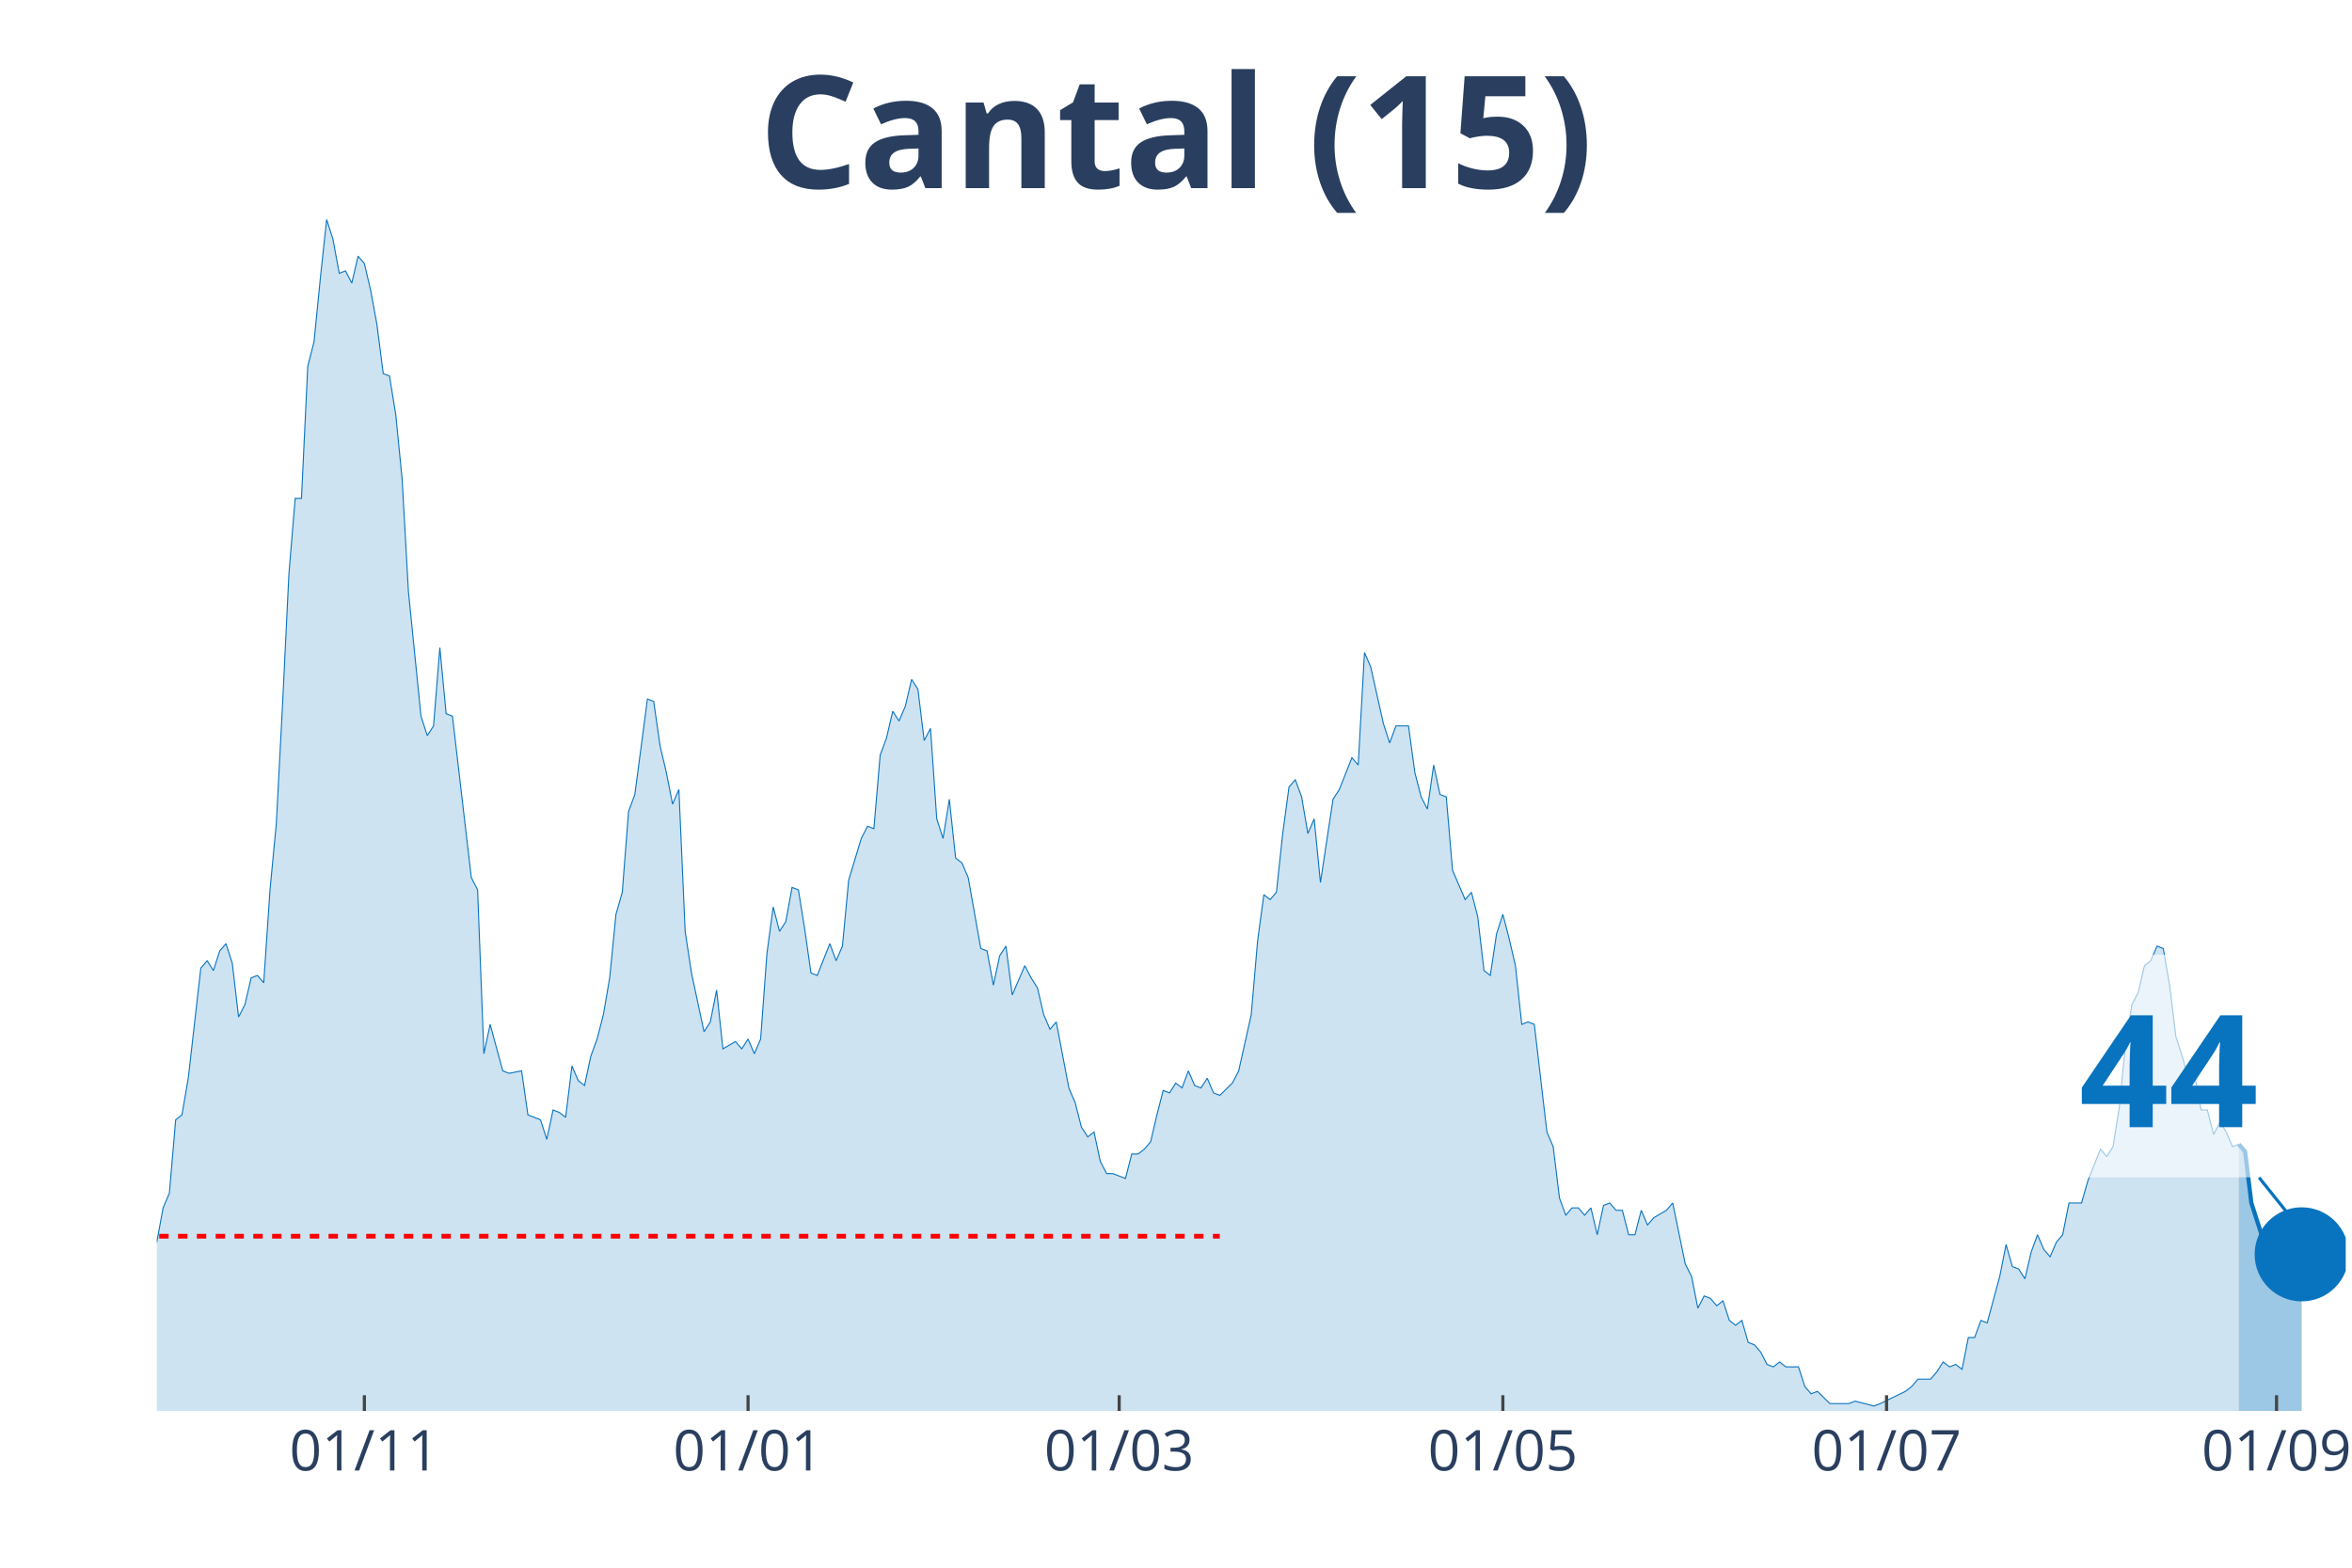
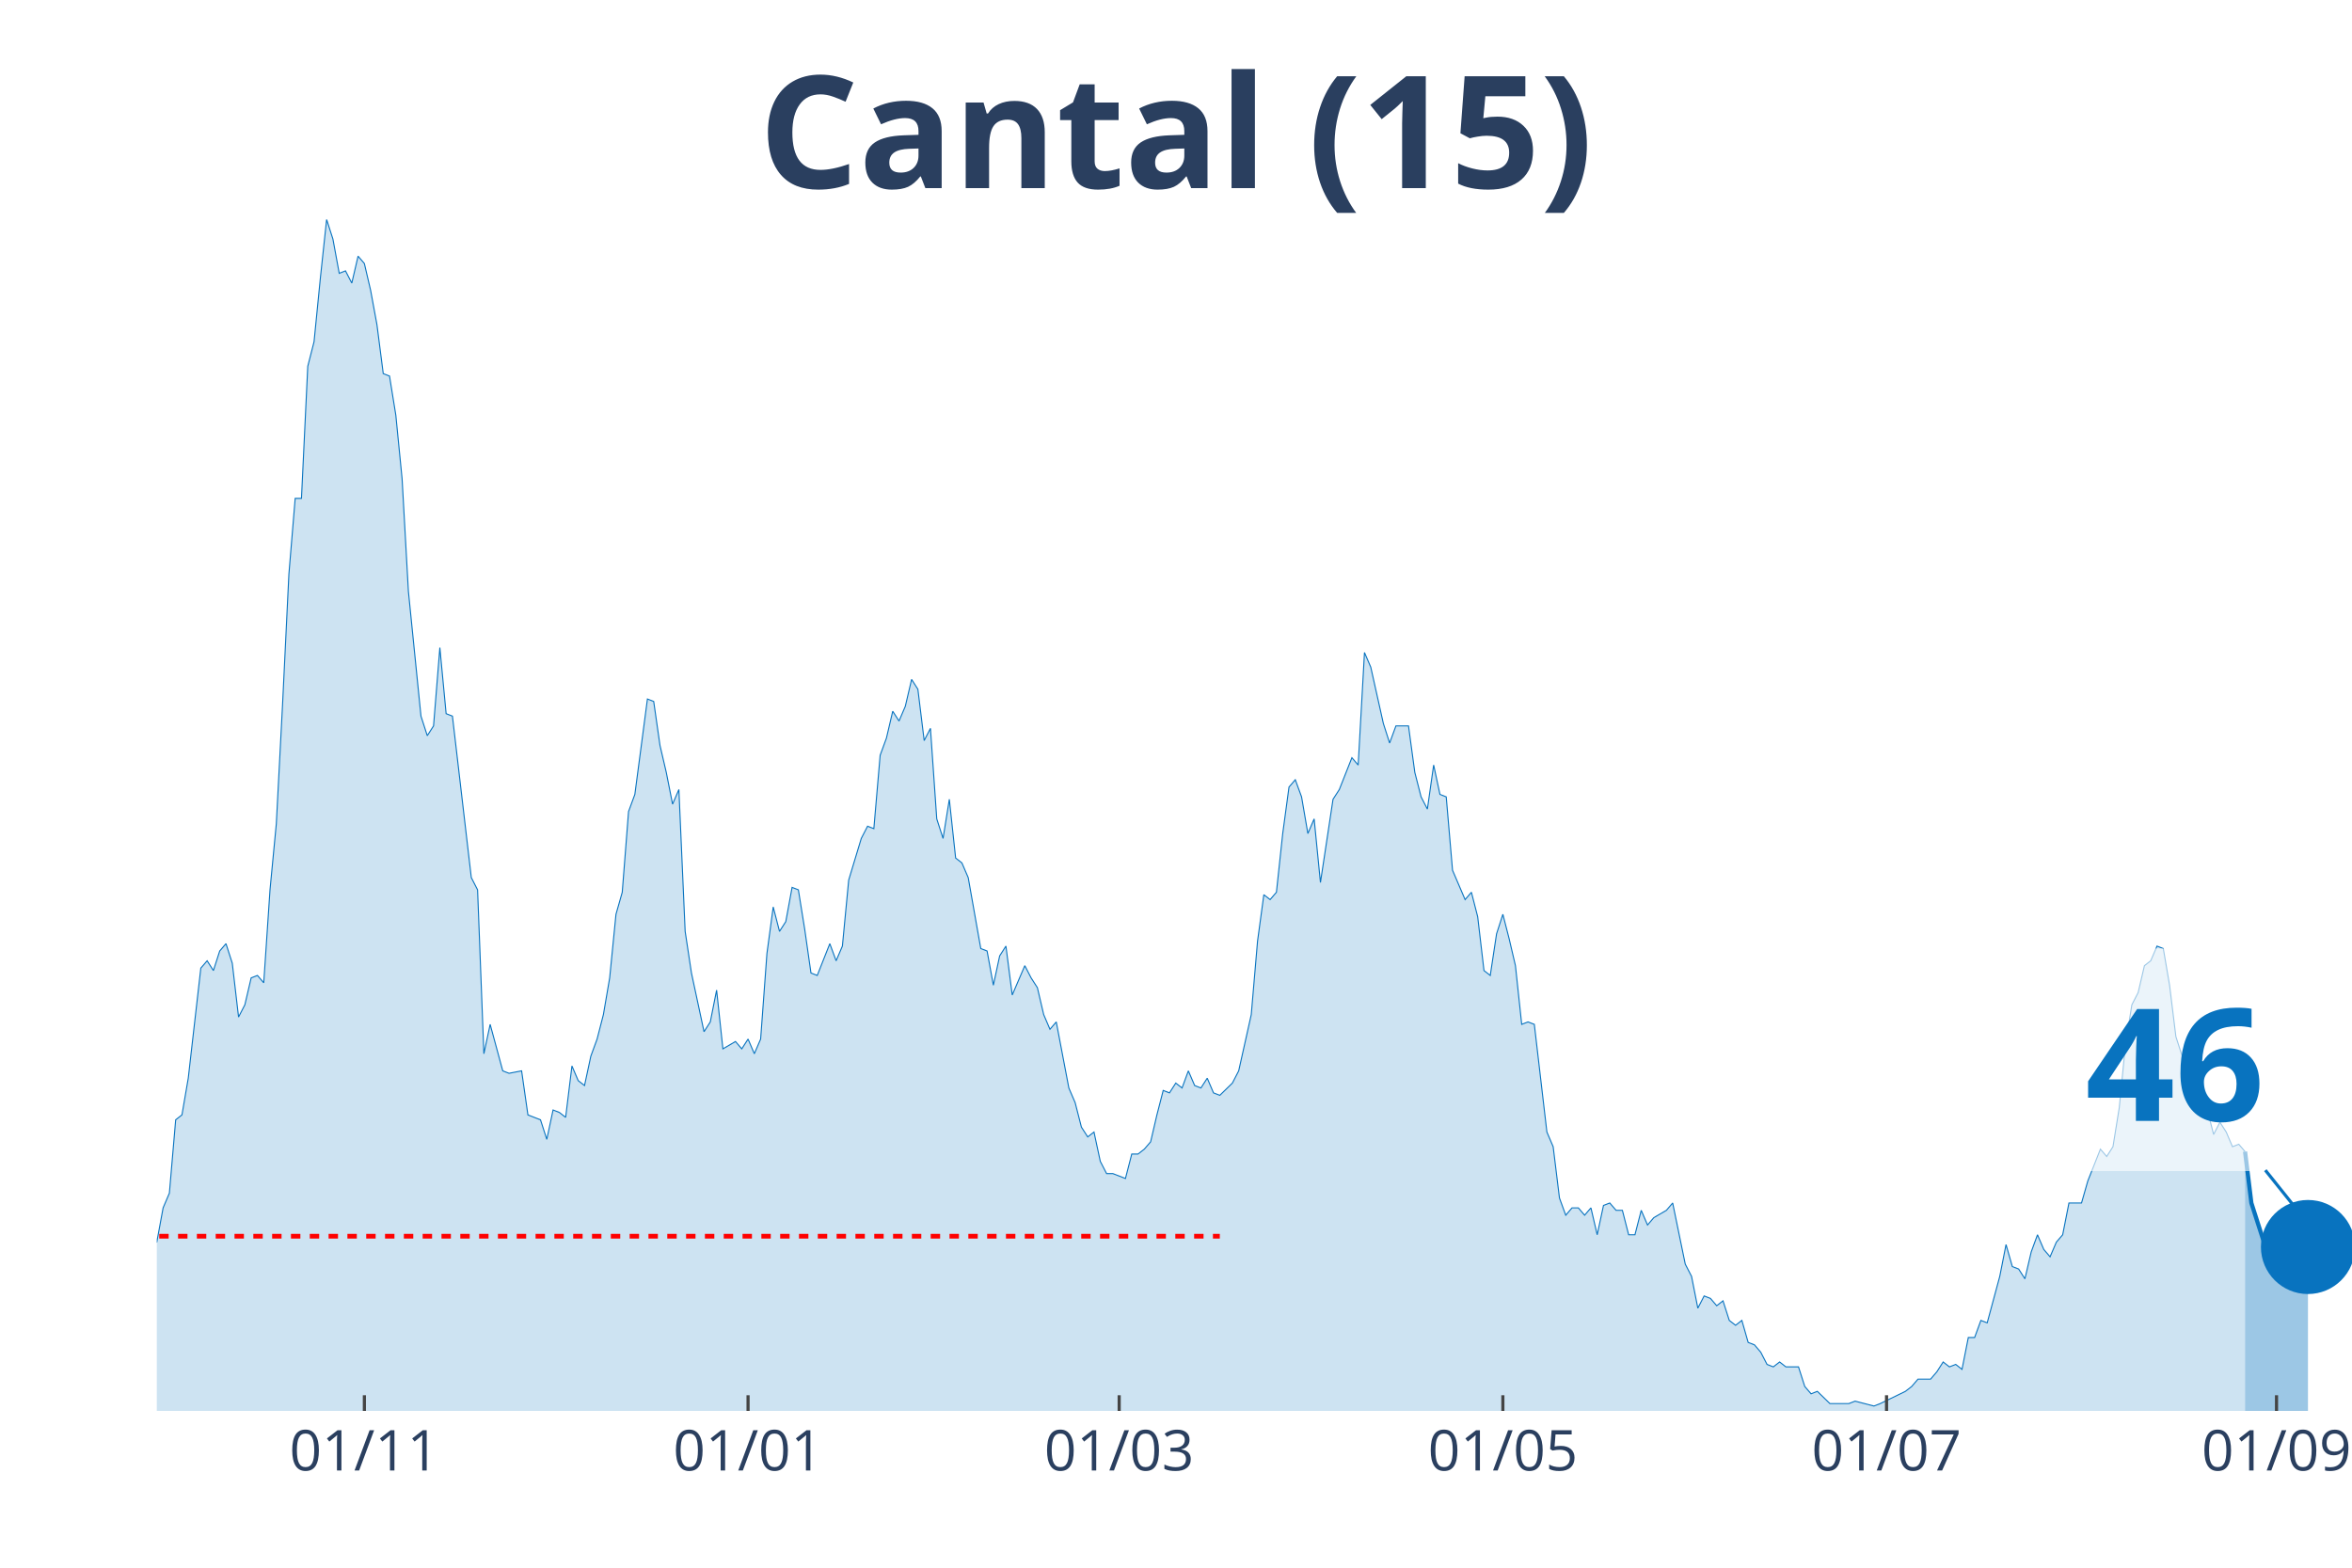
<svg xmlns="http://www.w3.org/2000/svg" class="main-svg" width="1125" height="750" style="" viewBox="0 0 750 500">
  <rect x="0" y="0" width="750" height="500" style="fill: rgb(0, 0, 0); fill-opacity: 0;" />
-   <defs id="defs-981f18">
+   <defs id="defs-b349c2">
    <g class="clips">
-       <clipPath id="clip981f18xyplot" class="plotclip">
-         <rect width="698" height="380" />
+       <clipPath id="clipb349c2xyplot" class="plotclip">
+         <rect width="700" height="380" />
      </clipPath>
-       <clipPath class="axesclip" id="clip981f18x">
-         <rect x="50" y="0" width="698" height="500" />
+       <clipPath class="axesclip" id="clipb349c2x">
+         <rect x="50" y="0" width="700" height="500" />
      </clipPath>
-       <clipPath class="axesclip" id="clip981f18y">
+       <clipPath class="axesclip" id="clipb349c2y">
        <rect x="0" y="70" width="750" height="380" />
      </clipPath>
-       <clipPath class="axesclip" id="clip981f18xy">
-         <rect x="50" y="70" width="698" height="380" />
+       <clipPath class="axesclip" id="clipb349c2xy">
+         <rect x="50" y="70" width="700" height="380" />
      </clipPath>
    </g>
    <g class="gradients" />
  </defs>
  <g class="bglayer">
-     <rect class="bg" x="50" y="70" width="698" height="380" style="fill: rgb(0, 0, 0); fill-opacity: 0; stroke-width: 0;" />
+     <rect class="bg" x="50" y="70" width="700" height="380" style="fill: rgb(0, 0, 0); fill-opacity: 0; stroke-width: 0;" />
  </g>
  <g class="layer-below">
    <g class="imagelayer" />
    <g class="shapelayer" />
  </g>
  <g class="cartesianlayer">
    <g class="subplot xy">
      <g class="layer-subplot">
        <g class="shapelayer" />
        <g class="imagelayer" />
      </g>
      <g class="gridlayer">
        <g class="x">
          <path class="xgrid crisp" transform="translate(116.19,0)" d="M0,70v380" style="stroke: rgb(255, 255, 255); stroke-opacity: 1; stroke-width: 1px;" />
          <path class="xgrid crisp" transform="translate(238.54,0)" d="M0,70v380" style="stroke: rgb(255, 255, 255); stroke-opacity: 1; stroke-width: 1px;" />
          <path class="xgrid crisp" transform="translate(356.88,0)" d="M0,70v380" style="stroke: rgb(255, 255, 255); stroke-opacity: 1; stroke-width: 1px;" />
          <path class="xgrid crisp" transform="translate(479.23,0)" d="M0,70v380" style="stroke: rgb(255, 255, 255); stroke-opacity: 1; stroke-width: 1px;" />
          <path class="xgrid crisp" transform="translate(601.58,0)" d="M0,70v380" style="stroke: rgb(255, 255, 255); stroke-opacity: 1; stroke-width: 1px;" />
-           <path class="xgrid crisp" transform="translate(725.94,0)" d="M0,70v380" style="stroke: rgb(255, 255, 255); stroke-opacity: 1; stroke-width: 1px;" />
+           <path class="xgrid crisp" transform="translate(725.93,0)" d="M0,70v380" style="stroke: rgb(255, 255, 255); stroke-opacity: 1; stroke-width: 1px;" />
        </g>
        <g class="y" />
      </g>
      <g class="zerolinelayer" />
      <path class="xlines-below" />
      <path class="ylines-below" />
      <g class="overlines-below" />
      <g class="xaxislayer-below" />
      <g class="yaxislayer-below" />
      <g class="overaxes-below" />
-       <g class="plot" transform="translate(50, 70)" clip-path="url('#clip981f18xyplot')">
+       <g class="plot" transform="translate(50, 70)" clip-path="url('#clipb349c2xyplot')">
        <g class="scatterlayer mlayer">
-           <g class="trace scatter trace24648d" style="stroke-miterlimit: 2;">
+           <g class="trace scatter tracee800f2" style="stroke-miterlimit: 2;">
            <g class="fills">
              <g>
-                 <path class="js-fill" d="M663.9,380L-272.78,380L-272.78,376.1L-220.63,378.44L-218.63,379.22L-114.33,378.44L-112.32,376.88L-108.31,376.1L-106.3,376.88L-102.29,376.88L-100.29,376.88L-96.28,378.44L-94.27,378.44L-78.22,372.2L-76.22,372.98L-72.21,370.64L-70.2,372.2L-68.2,373.76L-66.19,372.98L-60.17,362.05L-58.17,360.49L-56.16,351.91L-54.16,352.69L-52.15,352.69L-50.14,351.13L-46.13,352.69L-44.13,344.11L-42.12,348.01L-40.11,346.45L-38.11,346.45L-36.1,350.35L-32.09,345.67L-30.09,348.01L-24.07,349.57L-22.06,347.23L-18.05,339.43L-16.05,342.55L-14.04,341.77L-12.03,337.08L-8.02,336.3L-6.02,333.18L-4.01,334.74L-2.01,327.72L0,326.16L2.01,315.24L4.01,310.55L6.02,287.15L8.02,285.59L10.03,273.88L14.04,238.77L16.05,236.43L18.05,239.55L20.06,233.31L22.06,230.97L24.07,237.21L26.07,254.37L28.08,250.47L30.09,241.89L32.09,241.11L34.1,243.45L36.1,213.8L38.11,192.73L40.11,154.5L42.12,113.14L44.13,88.95L46.13,88.95L48.14,46.82L50.14,39.01L52.15,18.73L54.16,0L56.16,6.24L58.17,17.17L60.17,16.39L62.18,20.29L64.18,11.7L66.19,14.05L68.2,22.63L70.2,33.55L72.21,49.16L74.21,49.94L76.22,62.42L78.22,82.71L80.23,118.6L84.24,158.4L86.25,164.64L88.25,161.52L90.26,136.55L92.26,157.62L94.27,158.4L100.29,209.9L102.29,213.8L104.3,266.08L106.3,256.71L110.32,271.54L112.32,272.32L116.33,271.54L118.34,285.59L122.35,287.15L124.36,293.39L126.36,284.02L128.37,284.8L130.37,286.37L132.38,269.98L134.39,274.66L136.39,276.22L138.4,266.86L140.4,261.4L142.41,253.59L144.41,241.89L146.42,221.6L148.43,214.58L150.43,188.83L152.44,183.37L156.45,152.94L158.45,153.72L160.46,167.76L162.47,176.34L164.47,186.49L166.48,181.81L168.48,227.06L170.49,240.33L174.5,259.06L176.51,255.93L178.51,245.79L180.52,264.52L184.53,262.18L186.53,264.52L188.54,261.4L190.55,266.08L192.55,261.4L194.56,234.09L196.56,219.26L198.57,227.06L200.57,223.94L202.58,213.02L204.59,213.8L206.59,226.28L208.6,240.33L210.6,241.11L214.61,230.97L216.62,236.43L218.63,231.75L220.63,210.68L224.64,197.41L226.65,193.51L228.66,194.29L230.66,170.88L232.67,165.42L234.67,156.84L236.68,159.96L238.68,155.28L240.69,146.69L242.7,149.82L244.7,166.2L246.71,162.3L248.71,191.17L250.72,197.41L252.72,184.93L254.73,203.66L256.74,205.22L258.74,209.9L262.75,232.53L264.76,233.31L266.76,244.23L268.77,234.87L270.78,231.75L272.78,247.35L276.79,237.99L278.8,241.89L280.8,245.01L282.81,253.59L284.82,258.28L286.82,255.93L290.83,277L292.84,281.68L294.84,289.49L296.85,292.61L298.86,291.05L300.86,300.41L302.87,304.31L304.87,304.31L308.89,305.87L310.89,298.07L312.9,298.07L314.9,296.51L316.91,294.17L318.91,285.59L320.92,277.78L322.93,278.56L324.93,275.44L326.94,277L328.94,271.54L330.95,276.22L332.95,277L334.96,273.88L336.97,278.56L338.97,279.34L342.98,275.44L344.99,271.54L349,253.59L351.01,230.18L353.01,215.36L355.02,216.92L357.02,214.58L359.03,195.85L361.03,181.03L363.04,178.69L365.05,184.15L367.05,195.85L369.06,191.17L371.06,211.46L375.07,184.93L377.08,181.81L381.09,171.66L383.1,174L385.1,138.11L387.11,142.79L391.12,160.74L393.13,166.98L395.13,161.52L397.14,161.52L399.14,161.52L401.15,176.34L403.16,184.15L405.16,188.05L407.17,174L409.17,183.37L411.18,184.15L413.18,207.56L417.2,216.92L419.2,214.58L421.21,222.38L423.21,239.55L425.22,241.11L427.22,227.84L429.23,221.6L431.24,229.4L433.24,237.99L435.25,256.71L437.25,255.93L439.26,256.71L443.27,291.05L445.28,295.73L447.28,312.11L449.29,317.58L451.29,315.24L453.3,315.24L455.3,317.58L457.31,315.24L459.32,323.82L461.32,314.46L463.33,313.68L465.33,316.02L467.34,316.02L469.34,323.82L471.35,323.82L473.36,316.02L475.36,320.7L477.37,318.36L481.38,316.02L483.39,313.68L487.4,333.18L489.4,337.08L491.41,347.23L493.41,343.33L495.42,344.11L497.43,346.45L499.43,344.89L501.44,351.13L503.44,352.69L505.45,351.13L507.45,358.15L509.46,358.93L511.47,361.27L513.47,365.17L515.48,365.95L517.48,364.39L519.49,365.95L521.49,365.95L523.5,365.95L525.51,372.2L527.51,374.54L529.52,373.76L533.53,377.66L535.53,377.66L539.55,377.66L541.55,376.88L547.57,378.44L549.57,377.66L557.6,373.76L559.6,372.2L561.61,369.86L563.61,369.86L565.62,369.86L567.63,367.52L569.63,364.39L571.64,365.95L573.64,365.17L575.65,366.74L577.66,356.59L579.66,356.59L581.67,351.13L583.67,351.91L587.68,337.08L589.69,326.94L591.7,333.96L593.7,334.74L595.71,337.86L597.71,329.28L599.72,323.82L601.72,328.5L603.73,330.84L605.74,326.16L607.74,323.82L609.75,313.68L613.76,313.68L615.76,306.65L619.78,296.51L621.78,298.85L623.79,295.73L625.79,283.24L627.8,262.96L629.8,250.47L631.81,246.57L633.82,237.99L635.82,236.43L637.83,231.75L639.83,232.53L641.84,244.23L643.84,260.62L645.85,266.86L647.86,273.88L649.86,273.1L651.87,284.02L653.87,284.02L655.88,291.83L657.89,287.93L659.89,291.05L661.9,295.73L663.9,294.95" style="fill: rgb(8, 115, 191); fill-opacity: 0.2; stroke-width: 0;" />
+                 <path class="js-fill" d="M665.9,380L-272.78,380L-272.78,376.1L-222.64,378.44L-220.63,378.44L-210.6,379.22L-208.6,378.44L-114.33,378.44L-112.32,376.88L-108.31,376.1L-106.3,376.88L-102.29,376.88L-100.29,376.88L-96.28,378.44L-94.27,378.44L-78.22,372.2L-76.22,372.98L-72.21,370.64L-70.2,372.2L-68.19,373.76L-66.19,372.98L-60.17,362.05L-58.17,360.49L-56.16,351.91L-54.15,352.69L-52.15,352.69L-50.14,351.13L-46.13,352.69L-44.13,344.11L-42.12,348.01L-40.11,346.45L-38.11,346.45L-36.1,350.35L-32.09,345.67L-30.09,348.01L-24.07,349.57L-22.06,347.23L-18.05,339.43L-16.05,342.55L-14.04,341.77L-12.03,337.08L-8.02,336.3L-6.02,333.18L-4.01,334.74L-2.01,327.72L0,326.16L2.01,315.24L4.01,310.55L6.02,287.15L8.02,285.59L10.03,273.88L14.04,238.77L16.05,236.43L18.05,239.55L20.06,233.31L22.06,230.97L24.07,237.21L26.07,254.37L28.08,250.47L30.09,241.89L32.09,241.11L34.1,243.45L36.1,213.8L38.11,192.73L40.11,154.5L42.12,113.14L44.13,88.95L46.13,88.95L48.14,46.82L50.14,39.01L52.15,18.73L54.15,0L56.16,6.24L58.17,17.17L60.17,16.39L62.18,20.29L64.18,11.7L66.19,14.05L68.19,22.63L70.2,33.55L72.21,49.16L74.21,49.94L76.22,62.42L78.22,82.71L80.23,118.6L84.24,158.4L86.25,164.64L88.25,161.52L90.26,136.55L92.26,157.62L94.27,158.4L100.29,209.9L102.29,213.8L104.3,266.08L106.3,256.71L110.32,271.54L112.32,272.32L116.33,271.54L118.34,285.59L122.35,287.15L124.36,293.39L126.36,284.02L128.37,284.8L130.37,286.37L132.38,269.98L134.38,274.66L136.39,276.22L138.4,266.86L140.4,261.4L142.41,253.59L144.41,241.89L146.42,221.6L148.42,214.58L150.43,188.83L152.44,183.37L156.45,152.94L158.45,153.72L160.46,167.76L162.46,176.34L164.47,186.49L166.48,181.81L168.48,227.06L170.49,240.33L174.5,259.06L176.5,255.93L178.51,245.79L180.52,264.52L184.53,262.18L186.53,264.52L188.54,261.4L190.54,266.08L192.55,261.4L194.56,234.09L196.56,219.26L198.57,227.06L200.57,223.94L202.58,213.02L204.58,213.8L206.59,226.28L208.6,240.33L210.6,241.11L214.61,230.97L216.62,236.43L218.62,231.75L220.63,210.68L224.64,197.41L226.65,193.51L228.65,194.29L230.66,170.88L232.66,165.42L234.67,156.84L236.68,159.96L238.68,155.28L240.69,146.69L242.69,149.82L244.7,166.2L246.7,162.3L248.71,191.17L250.72,197.41L252.72,184.93L254.73,203.66L256.73,205.22L258.74,209.9L262.75,232.53L264.76,233.31L266.76,244.23L268.77,234.87L270.77,231.75L272.78,247.35L276.79,237.99L278.8,241.89L280.8,245.01L282.81,253.59L284.81,258.28L286.82,255.93L290.83,277L292.84,281.68L294.84,289.49L296.85,292.61L298.85,291.05L300.86,300.41L302.87,304.31L304.87,304.31L308.88,305.87L310.89,298.07L312.89,298.07L314.9,296.51L316.91,294.17L318.91,285.59L320.92,277.78L322.92,278.56L324.93,275.44L326.93,277L328.94,271.54L330.95,276.22L332.95,277L334.96,273.88L336.96,278.56L338.97,279.34L342.98,275.44L344.99,271.54L349,253.59L351,230.18L353.01,215.36L355.01,216.92L357.02,214.58L359.03,195.85L361.03,181.03L363.04,178.69L365.04,184.15L367.05,195.85L369.05,191.17L371.06,211.46L375.07,184.93L377.08,181.81L381.09,171.66L383.09,174L385.1,138.11L387.11,142.79L391.12,160.74L393.12,166.98L395.13,161.52L397.13,161.52L399.14,161.52L401.15,176.34L403.15,184.15L405.16,188.05L407.16,174L409.17,183.37L411.17,184.15L413.18,207.56L417.19,216.92L419.2,214.58L421.2,222.38L423.21,239.55L425.21,241.11L427.22,227.84L429.23,221.6L431.23,229.4L433.24,237.99L435.24,256.71L437.25,255.93L439.26,256.71L443.27,291.05L445.27,295.73L447.28,312.11L449.28,317.58L451.29,315.24L453.3,315.24L455.3,317.58L457.31,315.24L459.31,323.82L461.32,314.46L463.32,313.68L465.33,316.02L467.34,316.02L469.34,323.82L471.35,323.82L473.35,316.02L475.36,320.7L477.36,318.36L481.38,316.02L483.38,313.68L487.39,333.18L489.4,337.08L491.4,347.23L493.41,343.33L495.42,344.11L497.42,346.45L499.43,344.89L501.43,351.13L503.44,352.69L505.44,351.13L507.45,358.15L509.46,358.93L511.46,361.27L513.47,365.17L515.47,365.95L517.48,364.39L519.48,365.95L521.49,365.95L523.5,365.95L525.5,372.2L527.51,374.54L529.51,373.76L533.52,377.66L535.53,377.66L539.54,377.66L541.55,376.88L547.56,378.44L549.57,377.66L557.59,373.76L559.6,372.2L561.6,369.86L563.61,369.86L565.62,369.86L567.62,367.52L569.63,364.39L571.63,365.95L573.64,365.17L575.64,366.74L577.65,356.59L579.66,356.59L581.66,351.13L583.67,351.91L587.68,337.08L589.68,326.94L591.69,333.96L593.7,334.74L595.7,337.86L597.71,329.28L599.71,323.82L601.72,328.5L603.72,330.84L605.73,326.16L607.74,323.82L609.74,313.68L613.75,313.68L615.76,306.65L619.77,296.51L621.78,298.85L623.78,295.73L625.79,283.24L627.79,262.96L629.8,250.47L631.81,246.57L633.81,237.99L635.82,236.43L637.82,231.75L639.83,232.53L641.83,244.23L643.84,260.62L645.85,266.86L647.85,273.88L649.86,273.1L651.86,284.02L653.87,284.02L655.87,291.83L657.88,287.93L659.89,291.05L661.89,295.73L663.9,294.95L665.9,297.29" style="fill: rgb(8, 115, 191); fill-opacity: 0.2; stroke-width: 0;" />
              </g>
            </g>
            <g class="errorbars" />
            <g class="lines">
-               <path class="js-line" d="M-272.78,376.1L-220.63,378.44L-218.63,379.22L-114.33,378.44L-112.32,376.88L-108.31,376.1L-106.3,376.88L-102.29,376.88L-100.29,376.88L-96.28,378.44L-94.27,378.44L-78.22,372.2L-76.22,372.98L-72.21,370.64L-70.2,372.2L-68.2,373.76L-66.19,372.98L-60.17,362.05L-58.17,360.49L-56.16,351.91L-54.16,352.69L-52.15,352.69L-50.14,351.13L-46.13,352.69L-44.13,344.11L-42.12,348.01L-40.11,346.45L-38.11,346.45L-36.1,350.35L-32.09,345.67L-30.09,348.01L-24.07,349.57L-22.06,347.23L-18.05,339.43L-16.05,342.55L-14.04,341.77L-12.03,337.08L-8.02,336.3L-6.02,333.18L-4.01,334.74L-2.01,327.72L0,326.16L2.01,315.24L4.01,310.55L6.02,287.15L8.02,285.59L10.03,273.88L14.04,238.77L16.05,236.43L18.05,239.55L20.06,233.31L22.06,230.97L24.07,237.21L26.07,254.37L28.08,250.47L30.09,241.89L32.09,241.11L34.1,243.45L36.1,213.8L38.11,192.73L40.11,154.5L42.12,113.14L44.13,88.95L46.13,88.95L48.14,46.82L50.14,39.01L52.15,18.73L54.16,0L56.16,6.24L58.17,17.17L60.17,16.39L62.18,20.29L64.18,11.7L66.19,14.05L68.2,22.63L70.2,33.55L72.21,49.16L74.21,49.94L76.22,62.42L78.22,82.71L80.23,118.6L84.24,158.4L86.25,164.64L88.25,161.52L90.26,136.55L92.26,157.62L94.27,158.4L100.29,209.9L102.29,213.8L104.3,266.08L106.3,256.71L110.32,271.54L112.32,272.32L116.33,271.54L118.34,285.59L122.35,287.15L124.36,293.39L126.36,284.02L128.37,284.8L130.37,286.37L132.38,269.98L134.39,274.66L136.39,276.22L138.4,266.86L140.4,261.4L142.41,253.59L144.41,241.89L146.42,221.6L148.43,214.58L150.43,188.83L152.44,183.37L156.45,152.94L158.45,153.72L160.46,167.76L162.47,176.34L164.47,186.49L166.48,181.81L168.48,227.06L170.49,240.33L174.5,259.06L176.51,255.93L178.51,245.79L180.52,264.52L184.53,262.18L186.53,264.52L188.54,261.4L190.55,266.08L192.55,261.4L194.56,234.09L196.56,219.26L198.57,227.06L200.57,223.94L202.58,213.02L204.59,213.8L206.59,226.28L208.6,240.33L210.6,241.11L214.61,230.97L216.62,236.43L218.63,231.75L220.63,210.68L224.64,197.41L226.65,193.51L228.66,194.29L230.66,170.88L232.67,165.42L234.67,156.84L236.68,159.96L238.68,155.28L240.69,146.69L242.7,149.82L244.7,166.2L246.71,162.3L248.71,191.17L250.72,197.41L252.72,184.93L254.73,203.66L256.74,205.22L258.74,209.9L262.75,232.53L264.76,233.31L266.76,244.23L268.77,234.87L270.78,231.75L272.78,247.35L276.79,237.99L278.8,241.89L280.8,245.01L282.81,253.59L284.82,258.28L286.82,255.93L290.83,277L292.84,281.68L294.84,289.49L296.85,292.61L298.86,291.05L300.86,300.41L302.87,304.31L304.87,304.31L308.89,305.87L310.89,298.07L312.9,298.07L314.9,296.51L316.91,294.17L318.91,285.59L320.92,277.78L322.93,278.56L324.93,275.44L326.94,277L328.94,271.54L330.95,276.22L332.95,277L334.96,273.88L336.97,278.56L338.97,279.34L342.98,275.44L344.99,271.54L349,253.59L351.01,230.18L353.01,215.36L355.02,216.92L357.02,214.58L359.03,195.85L361.03,181.03L363.04,178.69L365.05,184.15L367.05,195.85L369.06,191.17L371.06,211.46L375.07,184.93L377.08,181.81L381.09,171.66L383.1,174L385.1,138.11L387.11,142.79L391.12,160.74L393.13,166.98L395.13,161.52L397.14,161.52L399.14,161.52L401.15,176.34L403.16,184.15L405.16,188.05L407.17,174L409.17,183.37L411.18,184.15L413.18,207.56L417.2,216.92L419.2,214.58L421.21,222.38L423.21,239.55L425.22,241.11L427.22,227.84L429.23,221.6L431.24,229.4L433.24,237.99L435.25,256.71L437.25,255.93L439.26,256.71L443.27,291.05L445.28,295.73L447.28,312.11L449.29,317.58L451.29,315.24L453.3,315.24L455.3,317.58L457.31,315.24L459.32,323.82L461.32,314.46L463.33,313.68L465.33,316.02L467.34,316.02L469.34,323.82L471.35,323.82L473.36,316.02L475.36,320.7L477.37,318.36L481.38,316.02L483.39,313.68L487.4,333.18L489.4,337.08L491.41,347.23L493.41,343.33L495.42,344.11L497.43,346.45L499.43,344.89L501.44,351.13L503.44,352.69L505.45,351.13L507.45,358.15L509.46,358.93L511.47,361.27L513.47,365.17L515.48,365.95L517.48,364.39L519.49,365.95L521.49,365.95L523.5,365.95L525.51,372.2L527.51,374.54L529.52,373.76L533.53,377.66L535.53,377.66L539.55,377.66L541.55,376.88L547.57,378.44L549.57,377.66L557.6,373.76L559.6,372.2L561.61,369.86L563.61,369.86L565.62,369.86L567.63,367.52L569.63,364.39L571.64,365.95L573.64,365.17L575.65,366.74L577.66,356.59L579.66,356.59L581.67,351.13L583.67,351.91L587.68,337.08L589.69,326.94L591.7,333.96L593.7,334.74L595.71,337.86L597.71,329.28L599.72,323.82L601.72,328.5L603.73,330.84L605.74,326.16L607.74,323.82L609.75,313.68L613.76,313.68L615.76,306.65L619.78,296.51L621.78,298.85L623.79,295.73L625.79,283.24L627.8,262.96L629.8,250.47L631.81,246.57L633.82,237.99L635.82,236.43L637.83,231.75L639.83,232.53L641.84,244.23L643.84,260.62L645.85,266.86L647.86,273.88L649.86,273.1L651.87,284.02L653.87,284.02L655.88,291.83L657.89,287.93L659.89,291.05L661.9,295.73L663.9,294.95" style="vector-effect: non-scaling-stroke; fill: none; stroke: rgb(8, 115, 191); stroke-opacity: 1; stroke-width: 0.5px; opacity: 1;" />
+               <path class="js-line" d="M-272.78,376.1L-222.64,378.44L-220.63,378.44L-210.6,379.22L-208.6,378.44L-114.33,378.44L-112.32,376.88L-108.31,376.1L-106.3,376.88L-102.29,376.88L-100.29,376.88L-96.28,378.44L-94.27,378.44L-78.22,372.2L-76.22,372.98L-72.21,370.64L-70.2,372.2L-68.19,373.76L-66.19,372.98L-60.17,362.05L-58.17,360.49L-56.16,351.91L-54.15,352.69L-52.15,352.69L-50.14,351.13L-46.13,352.69L-44.13,344.11L-42.12,348.01L-40.11,346.45L-38.11,346.45L-36.1,350.35L-32.09,345.67L-30.09,348.01L-24.07,349.57L-22.06,347.23L-18.05,339.43L-16.05,342.55L-14.04,341.77L-12.03,337.08L-8.02,336.3L-6.02,333.18L-4.01,334.74L-2.01,327.72L0,326.16L2.01,315.24L4.01,310.55L6.02,287.15L8.02,285.59L10.03,273.88L14.04,238.77L16.05,236.43L18.05,239.55L20.06,233.31L22.06,230.97L24.07,237.21L26.07,254.37L28.08,250.47L30.09,241.89L32.09,241.11L34.1,243.45L36.1,213.8L38.11,192.73L40.11,154.5L42.12,113.14L44.13,88.95L46.13,88.95L48.14,46.82L50.14,39.01L52.15,18.73L54.15,0L56.16,6.24L58.17,17.17L60.17,16.39L62.18,20.29L64.18,11.7L66.19,14.05L68.19,22.63L70.2,33.55L72.21,49.16L74.21,49.94L76.22,62.42L78.22,82.71L80.23,118.6L84.24,158.4L86.25,164.64L88.25,161.52L90.26,136.55L92.26,157.62L94.27,158.4L100.29,209.9L102.29,213.8L104.3,266.08L106.3,256.71L110.32,271.54L112.32,272.32L116.33,271.54L118.34,285.59L122.35,287.15L124.36,293.39L126.36,284.02L128.37,284.8L130.37,286.37L132.38,269.98L134.38,274.66L136.39,276.22L138.4,266.86L140.4,261.4L142.41,253.59L144.41,241.89L146.42,221.6L148.42,214.58L150.43,188.83L152.44,183.37L156.45,152.94L158.45,153.72L160.46,167.76L162.46,176.34L164.47,186.49L166.48,181.81L168.48,227.06L170.49,240.33L174.5,259.06L176.5,255.93L178.51,245.79L180.52,264.52L184.53,262.18L186.53,264.52L188.54,261.4L190.54,266.08L192.55,261.4L194.56,234.09L196.56,219.26L198.57,227.06L200.57,223.94L202.58,213.02L204.58,213.8L206.59,226.28L208.6,240.33L210.6,241.11L214.61,230.97L216.62,236.43L218.62,231.75L220.63,210.68L224.64,197.41L226.65,193.51L228.65,194.29L230.66,170.88L232.66,165.42L234.67,156.84L236.68,159.96L238.68,155.28L240.69,146.69L242.69,149.82L244.7,166.2L246.7,162.3L248.71,191.17L250.72,197.41L252.72,184.93L254.73,203.66L256.73,205.22L258.74,209.9L262.75,232.53L264.76,233.31L266.76,244.23L268.77,234.87L270.77,231.75L272.78,247.35L276.79,237.99L278.8,241.89L280.8,245.01L282.81,253.59L284.81,258.28L286.82,255.93L290.83,277L292.84,281.68L294.84,289.49L296.85,292.61L298.85,291.05L300.86,300.41L302.87,304.31L304.87,304.31L308.88,305.87L310.89,298.07L312.89,298.07L314.9,296.51L316.91,294.17L318.91,285.59L320.92,277.78L322.92,278.56L324.93,275.44L326.93,277L328.94,271.54L330.95,276.22L332.95,277L334.96,273.88L336.96,278.56L338.97,279.34L342.98,275.44L344.99,271.54L349,253.59L351,230.18L353.01,215.36L355.01,216.92L357.02,214.58L359.03,195.85L361.03,181.03L363.04,178.69L365.04,184.15L367.05,195.85L369.05,191.17L371.06,211.46L375.07,184.93L377.08,181.81L381.09,171.66L383.09,174L385.1,138.11L387.11,142.79L391.12,160.74L393.12,166.98L395.13,161.52L397.13,161.52L399.14,161.52L401.15,176.34L403.15,184.15L405.16,188.05L407.16,174L409.17,183.37L411.17,184.15L413.18,207.56L417.19,216.92L419.2,214.58L421.2,222.38L423.21,239.55L425.21,241.11L427.22,227.84L429.23,221.6L431.23,229.4L433.24,237.99L435.24,256.71L437.25,255.93L439.26,256.71L443.27,291.05L445.27,295.73L447.28,312.11L449.28,317.58L451.29,315.24L453.3,315.24L455.3,317.58L457.31,315.24L459.31,323.82L461.32,314.46L463.32,313.68L465.33,316.02L467.34,316.02L469.34,323.82L471.35,323.82L473.35,316.02L475.36,320.7L477.36,318.36L481.38,316.02L483.38,313.68L487.39,333.18L489.4,337.08L491.4,347.23L493.41,343.33L495.42,344.11L497.42,346.45L499.43,344.89L501.43,351.13L503.44,352.69L505.44,351.13L507.45,358.15L509.46,358.93L511.46,361.27L513.47,365.17L515.47,365.95L517.48,364.39L519.48,365.95L521.49,365.95L523.5,365.95L525.5,372.2L527.51,374.54L529.51,373.76L533.52,377.66L535.53,377.66L539.54,377.66L541.55,376.88L547.56,378.44L549.57,377.66L557.59,373.76L559.6,372.2L561.6,369.86L563.61,369.86L565.62,369.86L567.62,367.52L569.63,364.39L571.63,365.95L573.64,365.17L575.64,366.74L577.65,356.59L579.66,356.59L581.66,351.13L583.67,351.91L587.68,337.08L589.68,326.94L591.69,333.96L593.7,334.74L595.7,337.86L597.71,329.28L599.71,323.82L601.72,328.5L603.72,330.84L605.73,326.16L607.74,323.82L609.74,313.68L613.75,313.68L615.76,306.65L619.77,296.51L621.78,298.85L623.78,295.73L625.79,283.24L627.79,262.96L629.8,250.47L631.81,246.57L633.81,237.99L635.82,236.43L637.82,231.75L639.83,232.53L641.83,244.23L643.84,260.62L645.85,266.86L647.85,273.88L649.86,273.1L651.86,284.02L653.87,284.02L655.87,291.83L657.88,287.93L659.89,291.05L661.89,295.73L663.9,294.95L665.9,297.29" style="vector-effect: non-scaling-stroke; fill: none; stroke: rgb(8, 115, 191); stroke-opacity: 1; stroke-width: 0.5px; opacity: 1;" />
            </g>
            <g class="points" />
            <g class="text" />
          </g>
-           <g class="trace scatter traceca1316" style="stroke-miterlimit: 2;">
+           <g class="trace scatter trace9cf547" style="stroke-miterlimit: 2;">
            <g class="fills">
              <g>
-                 <path class="js-fill" d="M683.96,380L663.9,380L663.9,294.95L665.91,297.29L667.91,313.68L673.93,332.4L675.94,332.4L677.94,335.52L679.95,332.4L681.95,333.18L683.96,330.06" style="fill: rgb(8, 115, 191); fill-opacity: 0.4; stroke-width: 0;" />
+                 <path class="js-fill" d="M685.96,380L665.9,380L665.9,297.29L667.91,313.68L669.91,319.92L673.93,332.4L675.93,332.4L677.94,335.52L679.94,332.4L681.95,333.18L683.95,330.06L685.96,327.72" style="fill: rgb(8, 115, 191); fill-opacity: 0.4; stroke-width: 0;" />
              </g>
            </g>
            <g class="errorbars" />
            <g class="lines">
-               <path class="js-line" d="M663.9,294.95L665.91,297.29L667.91,313.68L673.93,332.4L675.94,332.4L677.94,335.52L679.95,332.4L681.95,333.18L683.96,330.06" style="vector-effect: non-scaling-stroke; fill: none; stroke: rgb(8, 115, 191); stroke-opacity: 1; stroke-width: 2px; opacity: 1;" />
+               <path class="js-line" d="M665.9,297.29L667.91,313.68L669.91,319.92L673.93,332.4L675.93,332.4L677.94,335.52L679.94,332.4L681.95,333.18L683.95,330.06L685.96,327.72" style="vector-effect: non-scaling-stroke; fill: none; stroke: rgb(8, 115, 191); stroke-opacity: 1; stroke-width: 2px; opacity: 1;" />
            </g>
            <g class="points" />
            <g class="text" />
          </g>
-           <g class="trace scatter trace58ac5a" style="stroke-miterlimit: 2; opacity: 1;">
+           <g class="trace scatter trace9130b4" style="stroke-miterlimit: 2; opacity: 1;">
            <g class="fills" />
            <g class="errorbars" />
            <g class="lines" />
            <g class="points">
-               <path class="point" transform="translate(683.96,330.06)" d="M15,0A15,15 0 1,1 0,-15A15,15 0 0,1 15,0Z" style="opacity: 1; stroke-width: 0px; fill: rgb(8, 115, 191); fill-opacity: 1;" />
+               <path class="point" transform="translate(685.96,327.72)" d="M15,0A15,15 0 1,1 0,-15A15,15 0 0,1 15,0Z" style="opacity: 1; stroke-width: 0px; fill: rgb(8, 115, 191); fill-opacity: 1;" />
            </g>
            <g class="text" />
          </g>
        </g>
      </g>
      <g class="overplot" />
      <path class="xlines-above crisp" style="fill: none; stroke-width: 1px; stroke: rgb(0, 0, 0); stroke-opacity: 0;" d="" />
      <path class="ylines-above crisp" style="fill: none;" d="M0,0" />
      <g class="overlines-above" />
      <g class="xaxislayer-above">
        <path class="xtick ticks crisp" d="M0,450v-5" transform="translate(116.19,0)" style="stroke: rgb(68, 68, 68); stroke-opacity: 1; stroke-width: 1px;" />
        <path class="xtick ticks crisp" d="M0,450v-5" transform="translate(238.54,0)" style="stroke: rgb(68, 68, 68); stroke-opacity: 1; stroke-width: 1px;" />
        <path class="xtick ticks crisp" d="M0,450v-5" transform="translate(356.88,0)" style="stroke: rgb(68, 68, 68); stroke-opacity: 1; stroke-width: 1px;" />
        <path class="xtick ticks crisp" d="M0,450v-5" transform="translate(479.23,0)" style="stroke: rgb(68, 68, 68); stroke-opacity: 1; stroke-width: 1px;" />
        <path class="xtick ticks crisp" d="M0,450v-5" transform="translate(601.58,0)" style="stroke: rgb(68, 68, 68); stroke-opacity: 1; stroke-width: 1px;" />
-         <path class="xtick ticks crisp" d="M0,450v-5" transform="translate(725.94,0)" style="stroke: rgb(68, 68, 68); stroke-opacity: 1; stroke-width: 1px;" />
+         <path class="xtick ticks crisp" d="M0,450v-5" transform="translate(725.93,0)" style="stroke: rgb(68, 68, 68); stroke-opacity: 1; stroke-width: 1px;" />
        <g class="xtick">
          <text text-anchor="middle" x="0" y="469" transform="translate(116.19,0)" style="font-family: 'Open Sans', verdana, arial, sans-serif; font-size: 18px; fill: rgb(42, 63, 95); fill-opacity: 1; white-space: pre;">01/11</text>
        </g>
        <g class="xtick">
          <text text-anchor="middle" x="0" y="469" transform="translate(238.54,0)" style="font-family: 'Open Sans', verdana, arial, sans-serif; font-size: 18px; fill: rgb(42, 63, 95); fill-opacity: 1; white-space: pre;">01/01</text>
        </g>
        <g class="xtick">
          <text text-anchor="middle" x="0" y="469" transform="translate(356.88,0)" style="font-family: 'Open Sans', verdana, arial, sans-serif; font-size: 18px; fill: rgb(42, 63, 95); fill-opacity: 1; white-space: pre;">01/03</text>
        </g>
        <g class="xtick">
          <text text-anchor="middle" x="0" y="469" transform="translate(479.23,0)" style="font-family: 'Open Sans', verdana, arial, sans-serif; font-size: 18px; fill: rgb(42, 63, 95); fill-opacity: 1; white-space: pre;">01/05</text>
        </g>
        <g class="xtick">
          <text text-anchor="middle" x="0" y="469" transform="translate(601.58,0)" style="font-family: 'Open Sans', verdana, arial, sans-serif; font-size: 18px; fill: rgb(42, 63, 95); fill-opacity: 1; white-space: pre;">01/07</text>
        </g>
        <g class="xtick">
-           <text text-anchor="middle" x="0" y="469" transform="translate(725.94,0)" style="font-family: 'Open Sans', verdana, arial, sans-serif; font-size: 18px; fill: rgb(42, 63, 95); fill-opacity: 1; white-space: pre;">01/09</text>
+           <text text-anchor="middle" x="0" y="469" transform="translate(725.93,0)" style="font-family: 'Open Sans', verdana, arial, sans-serif; font-size: 18px; fill: rgb(42, 63, 95); fill-opacity: 1; white-space: pre;">01/09</text>
        </g>
      </g>
      <g class="yaxislayer-above" />
      <g class="overaxes-above" />
    </g>
  </g>
  <g class="polarlayer" />
  <g class="ternarylayer" />
  <g class="geolayer" />
  <g class="funnelarealayer" />
  <g class="pielayer" />
  <g class="treemaplayer" />
  <g class="sunburstlayer" />
  <g class="glimages" />
-   <defs id="topdefs-981f18">
+   <defs id="topdefs-b349c2">
    <g class="clips" />
  </defs>
  <g class="layer-above">
    <g class="imagelayer" />
    <g class="shapelayer">
-       <path data-index="0" fill-rule="evenodd" d="M-1077.23,394.28L388.97,394.28" clip-path="url('#clip981f18xy')" style="opacity: 1; stroke: rgb(255, 0, 0); stroke-opacity: 1; fill: rgb(0, 0, 0); fill-opacity: 0; stroke-dasharray: 3px, 3px; stroke-width: 1.5px;" />
+       <path data-index="0" fill-rule="evenodd" d="M-1077.22,394.28L388.97,394.28" clip-path="url('#clipb349c2xy')" style="opacity: 1; stroke: rgb(255, 0, 0); stroke-opacity: 1; fill: rgb(0, 0, 0); fill-opacity: 0; stroke-dasharray: 3px, 3px; stroke-width: 1.5px;" />
    </g>
  </g>
  <g class="infolayer">
    <g class="g-gtitle">
      <text class="gtitle" x="375" y="25" text-anchor="middle" dy="0.7em" style="font-family: 'Open Sans', verdana, arial, sans-serif; font-size: 50px; fill: rgb(42, 63, 95); opacity: 1; font-weight: normal; white-space: pre;">
        <tspan style="font-weight:bold">Cantal (15)</tspan>
      </text>
    </g>
    <g class="g-xtitle" />
    <g class="annotation" data-index="0" style="opacity: 1;">
-       <g class="annotation-text-g" transform="rotate(0,691.96,340.06)">
-         <g class="cursor-pointer" transform="translate(648, 304)">
+       <g class="annotation-text-g" transform="rotate(0,693.96,337.72)">
+         <g class="cursor-pointer" transform="translate(650, 302)">
          <rect class="bg" x="0.5" y="0.5" width="86" height="71" style="stroke-width: 1px; stroke: rgb(0, 0, 0); stroke-opacity: 0; fill: rgb(255, 255, 255); fill-opacity: 0.6;" />
          <text class="annotation-text" text-anchor="middle" x="43.531" y="55.5" style="font-family: 'Open Sans', verdana, arial, sans-serif; font-size: 50px; fill: rgb(8, 115, 191); fill-opacity: 1; white-space: pre;">
-             <tspan style="font-weight:bold">44 </tspan>
+             <tspan style="font-weight:bold">46 </tspan>
          </text>
        </g>
      </g>
      <g class="annotation-arrow-g" style="opacity: 1;">
-         <path d="M720.36,375.56L731.96,390.06" style="stroke-width: 1px; stroke: rgb(8, 115, 191); stroke-opacity: 1; stroke-dasharray: 0px, 0px, 18.569px, 18.569px;" />
+         <path d="M722.36,373.22L733.96,387.72" style="stroke-width: 1px; stroke: rgb(8, 115, 191); stroke-opacity: 1; stroke-dasharray: 0px, 0px, 18.569px, 18.569px;" />
      </g>
    </g>
  </g>
</svg>
